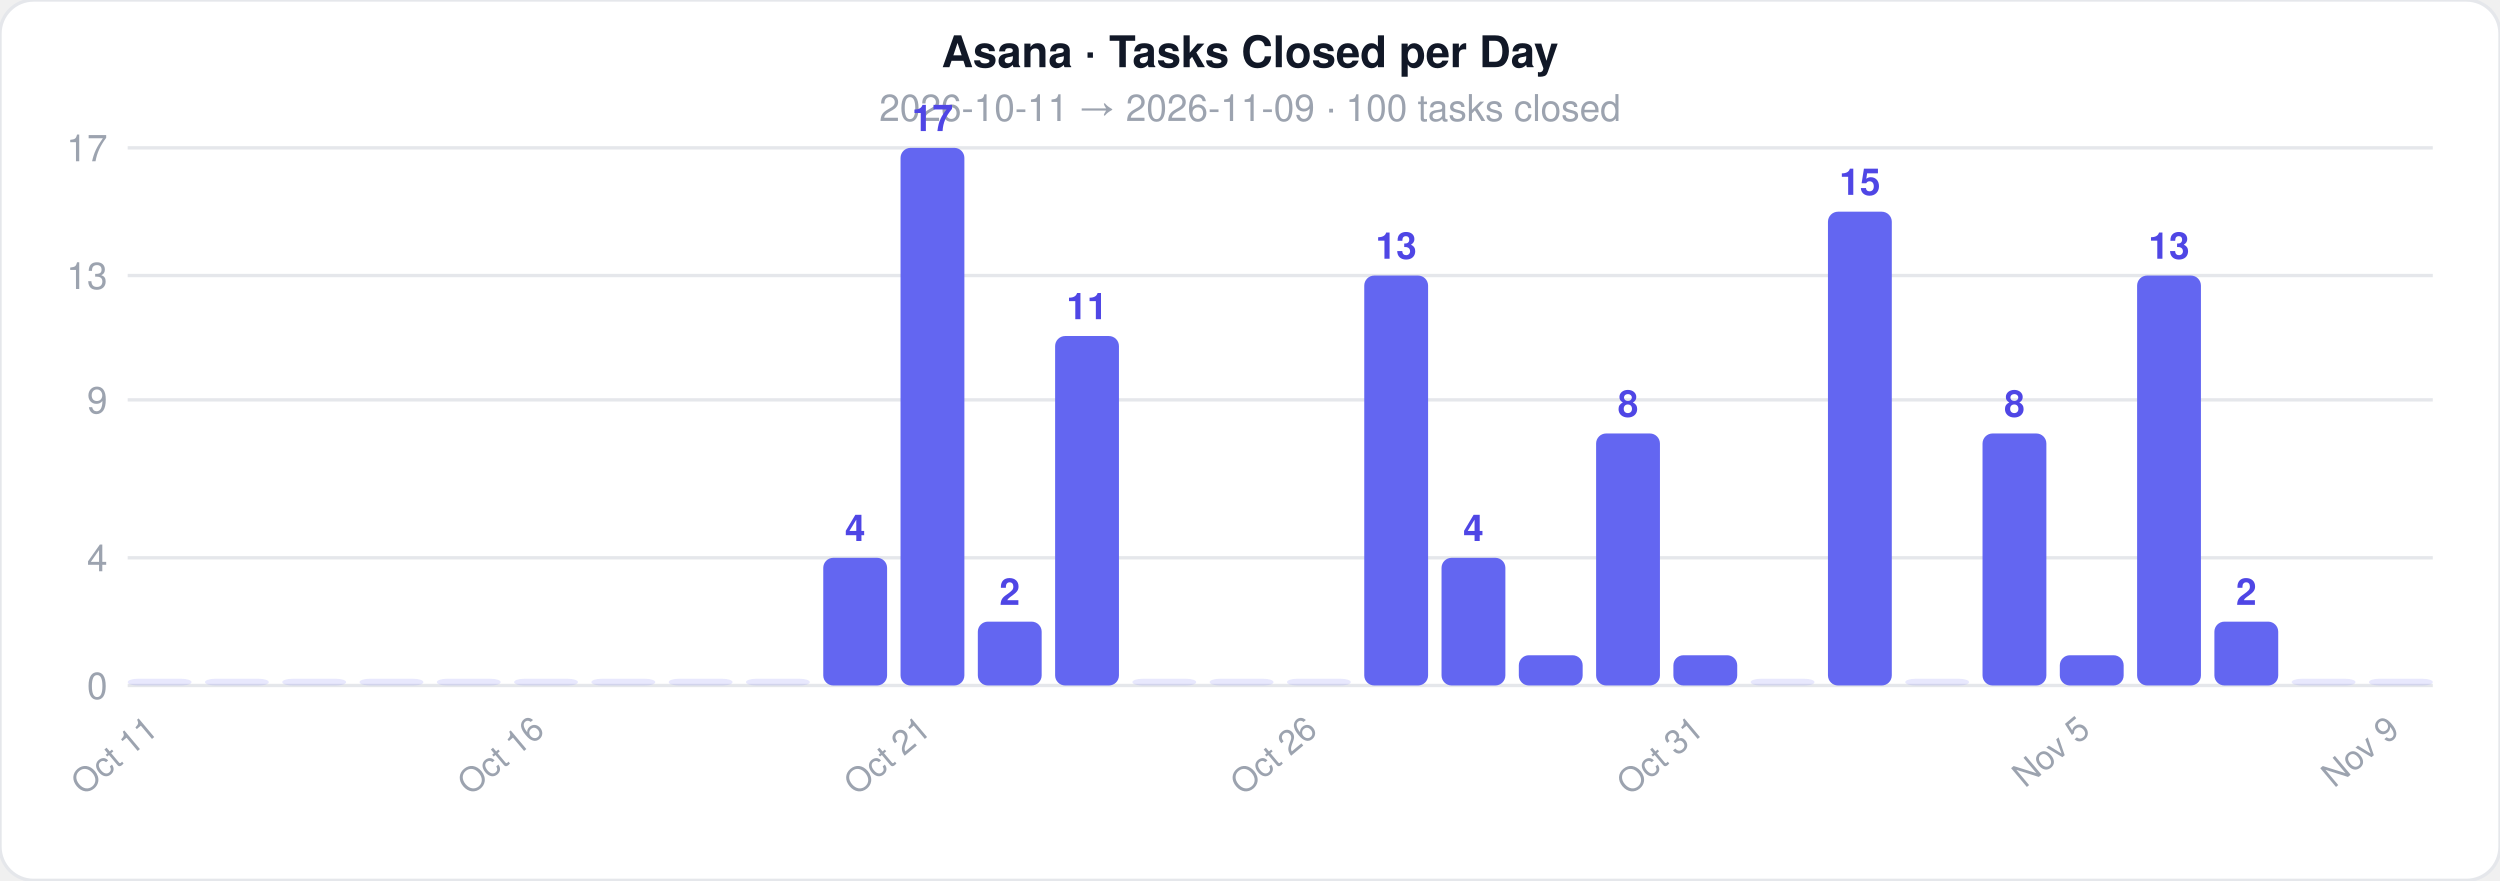
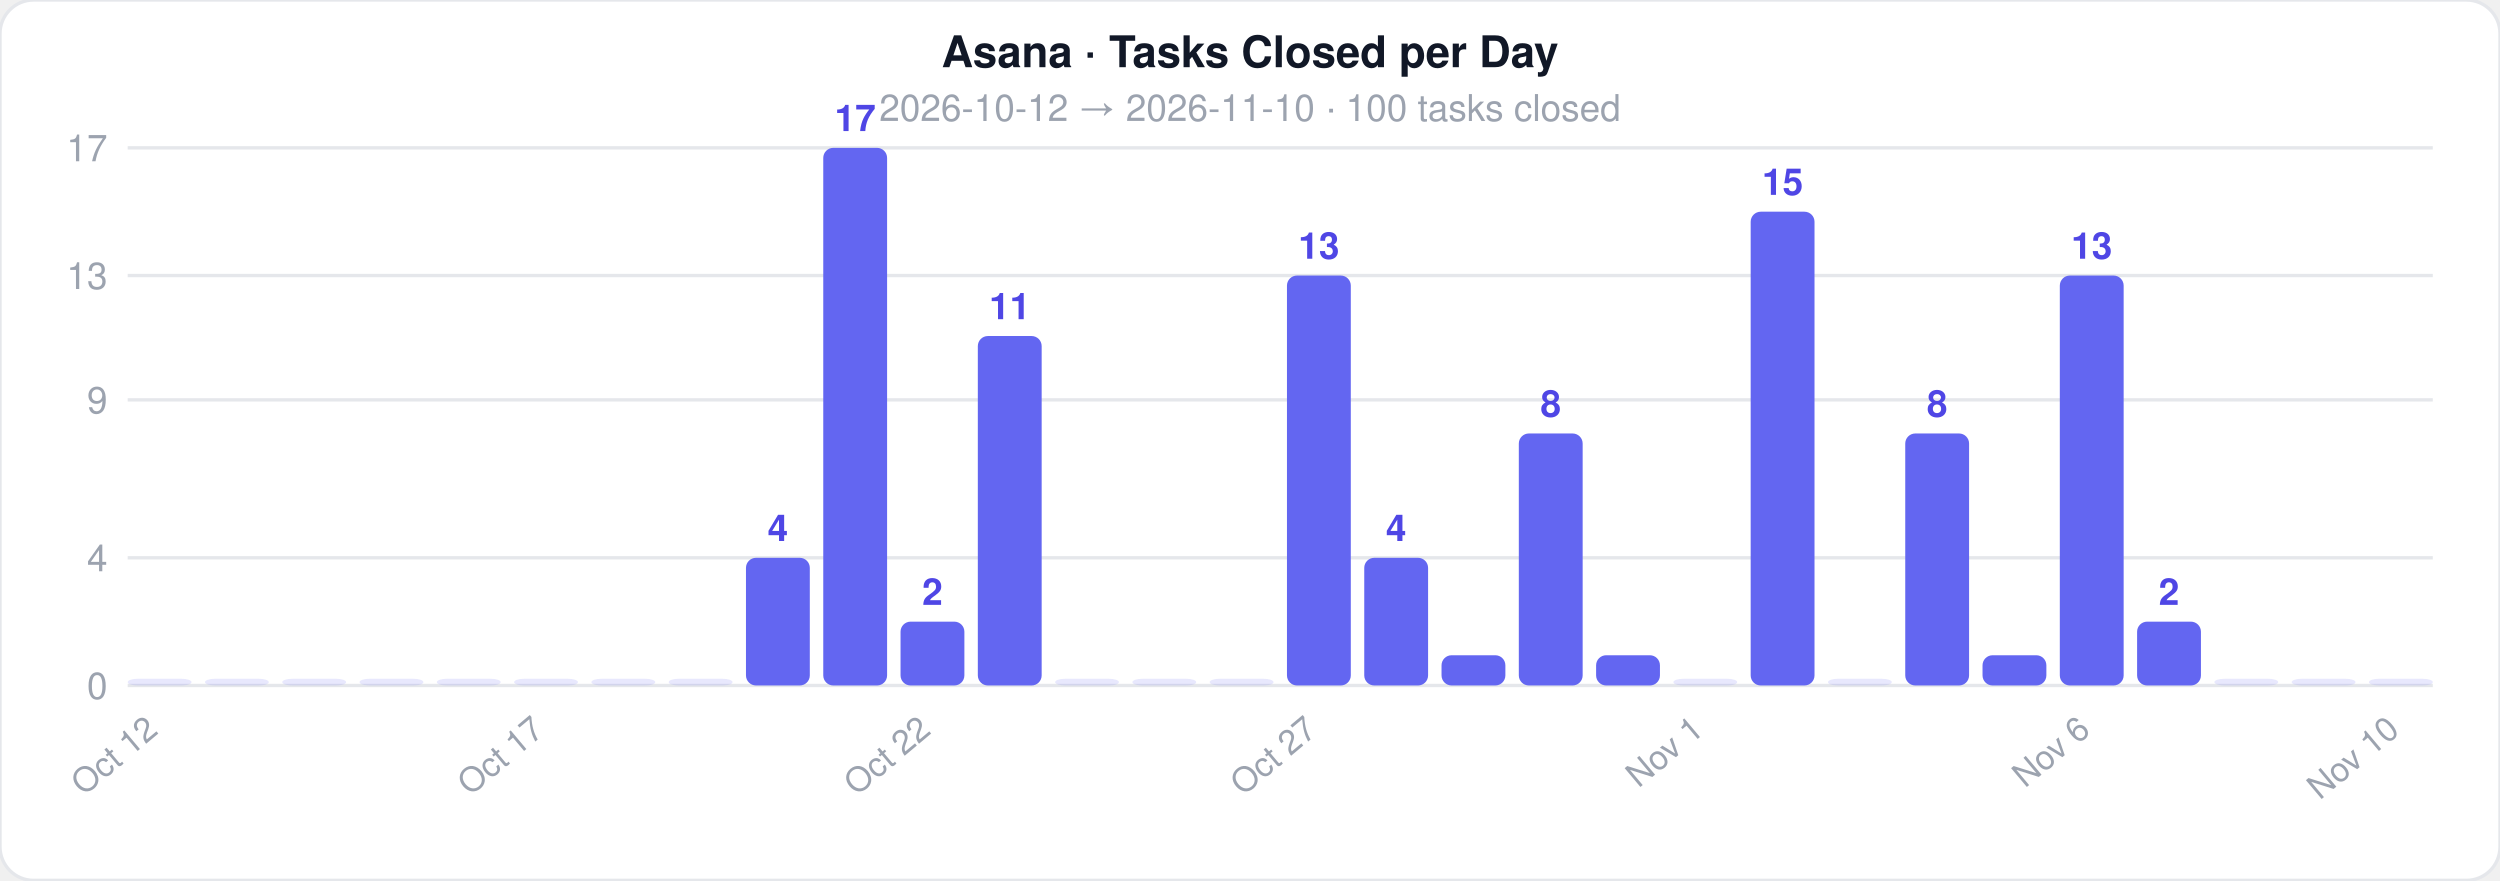
<svg xmlns="http://www.w3.org/2000/svg" width="744" height="262">
  <style>text { font-family: -apple-system, BlinkMacSystemFont, 'Segoe UI', Helvetica, Arial, sans-serif; }</style>
  <rect width="744" height="262" rx="10" fill="#ffffff" stroke="#e5e7eb" stroke-width="1" />
  <text x="372" y="20" text-anchor="middle" font-size="13" font-weight="700" fill="#111827">Asana · Tasks Closed per Day</text>
-   <text x="372" y="36" text-anchor="middle" font-size="11" fill="#9ca3af">2026-10-11  →  2026-11-09  ·  100 tasks closed</text>
+   <text x="372" y="36" text-anchor="middle" font-size="11" fill="#9ca3af">2026-10-12  →  2026-11-10  ·  100 tasks closed</text>
  <line x1="38" y1="204" x2="724" y2="204" stroke="#e5e7eb" stroke-width="1" />
  <text x="32" y="208" text-anchor="end" font-size="11" fill="#9ca3af">0</text>
  <line x1="38" y1="166" x2="724" y2="166" stroke="#e5e7eb" stroke-width="1" />
  <text x="32" y="170" text-anchor="end" font-size="11" fill="#9ca3af">4</text>
  <line x1="38" y1="119" x2="724" y2="119" stroke="#e5e7eb" stroke-width="1" />
  <text x="32" y="123" text-anchor="end" font-size="11" fill="#9ca3af">9</text>
  <line x1="38" y1="82" x2="724" y2="82" stroke="#e5e7eb" stroke-width="1" />
  <text x="32" y="86" text-anchor="end" font-size="11" fill="#9ca3af">13</text>
  <line x1="38" y1="44" x2="724" y2="44" stroke="#e5e7eb" stroke-width="1" />
  <text x="32" y="48" text-anchor="end" font-size="11" fill="#9ca3af">17</text>
  <rect x="38" y="202" width="19" height="2" rx="3" fill="#6366f1" opacity="0.15" />
-   <text x="47.5" y="218" text-anchor="end" font-size="10" fill="#9ca3af" transform="rotate(-40 47.5 218)">Oct 11</text>
+   <text x="47.5" y="218" text-anchor="end" font-size="10" fill="#9ca3af" transform="rotate(-40 47.5 218)">Oct 12</text>
  <rect x="61" y="202" width="19" height="2" rx="3" fill="#6366f1" opacity="0.15" />
  <rect x="84" y="202" width="19" height="2" rx="3" fill="#6366f1" opacity="0.15" />
  <rect x="107" y="202" width="19" height="2" rx="3" fill="#6366f1" opacity="0.15" />
  <rect x="130" y="202" width="19" height="2" rx="3" fill="#6366f1" opacity="0.15" />
  <rect x="153" y="202" width="19" height="2" rx="3" fill="#6366f1" opacity="0.15" />
-   <text x="162.5" y="218" text-anchor="end" font-size="10" fill="#9ca3af" transform="rotate(-40 162.5 218)">Oct 16</text>
+   <text x="162.5" y="218" text-anchor="end" font-size="10" fill="#9ca3af" transform="rotate(-40 162.5 218)">Oct 17</text>
  <rect x="176" y="202" width="19" height="2" rx="3" fill="#6366f1" opacity="0.15" />
  <rect x="199" y="202" width="19" height="2" rx="3" fill="#6366f1" opacity="0.15" />
-   <rect x="222" y="202" width="19" height="2" rx="3" fill="#6366f1" opacity="0.15" />
-   <rect x="245" y="166" width="19" height="38" rx="3" fill="#6366f1" opacity="1" />
-   <text x="254.5" y="161" text-anchor="middle" font-size="11" fill="#4f46e5" font-weight="600">4</text>
-   <rect x="268" y="44" width="19" height="160" rx="3" fill="#6366f1" opacity="1" />
-   <text x="277.5" y="39" text-anchor="middle" font-size="11" fill="#4f46e5" font-weight="600">17</text>
-   <text x="277.5" y="218" text-anchor="end" font-size="10" fill="#9ca3af" transform="rotate(-40 277.5 218)">Oct 21</text>
-   <rect x="291" y="185" width="19" height="19" rx="3" fill="#6366f1" opacity="1" />
-   <text x="300.5" y="180" text-anchor="middle" font-size="11" fill="#4f46e5" font-weight="600">2</text>
-   <rect x="314" y="100" width="19" height="104" rx="3" fill="#6366f1" opacity="1" />
-   <text x="323.5" y="95" text-anchor="middle" font-size="11" fill="#4f46e5" font-weight="600">11</text>
+   <rect x="222" y="166" width="19" height="38" rx="3" fill="#6366f1" opacity="1" />
+   <text x="231.5" y="161" text-anchor="middle" font-size="11" fill="#4f46e5" font-weight="600">4</text>
+   <rect x="245" y="44" width="19" height="160" rx="3" fill="#6366f1" opacity="1" />
+   <text x="254.5" y="39" text-anchor="middle" font-size="11" fill="#4f46e5" font-weight="600">17</text>
+   <rect x="268" y="185" width="19" height="19" rx="3" fill="#6366f1" opacity="1" />
+   <text x="277.5" y="180" text-anchor="middle" font-size="11" fill="#4f46e5" font-weight="600">2</text>
+   <text x="277.5" y="218" text-anchor="end" font-size="10" fill="#9ca3af" transform="rotate(-40 277.5 218)">Oct 22</text>
+   <rect x="291" y="100" width="19" height="104" rx="3" fill="#6366f1" opacity="1" />
+   <text x="300.5" y="95" text-anchor="middle" font-size="11" fill="#4f46e5" font-weight="600">11</text>
+   <rect x="314" y="202" width="19" height="2" rx="3" fill="#6366f1" opacity="0.15" />
  <rect x="337" y="202" width="19" height="2" rx="3" fill="#6366f1" opacity="0.15" />
  <rect x="360" y="202" width="19" height="2" rx="3" fill="#6366f1" opacity="0.15" />
-   <rect x="383" y="202" width="19" height="2" rx="3" fill="#6366f1" opacity="0.15" />
-   <text x="392.5" y="218" text-anchor="end" font-size="10" fill="#9ca3af" transform="rotate(-40 392.5 218)">Oct 26</text>
-   <rect x="406" y="82" width="19" height="122" rx="3" fill="#6366f1" opacity="1" />
-   <text x="415.5" y="77" text-anchor="middle" font-size="11" fill="#4f46e5" font-weight="600">13</text>
-   <rect x="429" y="166" width="19" height="38" rx="3" fill="#6366f1" opacity="1" />
-   <text x="438.5" y="161" text-anchor="middle" font-size="11" fill="#4f46e5" font-weight="600">4</text>
-   <rect x="452" y="195" width="19" height="9" rx="3" fill="#6366f1" opacity="1" />
-   <rect x="475" y="129" width="19" height="75" rx="3" fill="#6366f1" opacity="1" />
-   <text x="484.5" y="124" text-anchor="middle" font-size="11" fill="#4f46e5" font-weight="600">8</text>
-   <rect x="498" y="195" width="19" height="9" rx="3" fill="#6366f1" opacity="1" />
-   <text x="507.5" y="218" text-anchor="end" font-size="10" fill="#9ca3af" transform="rotate(-40 507.5 218)">Oct 31</text>
-   <rect x="521" y="202" width="19" height="2" rx="3" fill="#6366f1" opacity="0.15" />
-   <rect x="544" y="63" width="19" height="141" rx="3" fill="#6366f1" opacity="1" />
-   <text x="553.5" y="58" text-anchor="middle" font-size="11" fill="#4f46e5" font-weight="600">15</text>
-   <rect x="567" y="202" width="19" height="2" rx="3" fill="#6366f1" opacity="0.15" />
-   <rect x="590" y="129" width="19" height="75" rx="3" fill="#6366f1" opacity="1" />
-   <text x="599.5" y="124" text-anchor="middle" font-size="11" fill="#4f46e5" font-weight="600">8</text>
-   <rect x="613" y="195" width="19" height="9" rx="3" fill="#6366f1" opacity="1" />
-   <text x="622.5" y="218" text-anchor="end" font-size="10" fill="#9ca3af" transform="rotate(-40 622.5 218)">Nov 5</text>
-   <rect x="636" y="82" width="19" height="122" rx="3" fill="#6366f1" opacity="1" />
-   <text x="645.5" y="77" text-anchor="middle" font-size="11" fill="#4f46e5" font-weight="600">13</text>
-   <rect x="659" y="185" width="19" height="19" rx="3" fill="#6366f1" opacity="1" />
-   <text x="668.5" y="180" text-anchor="middle" font-size="11" fill="#4f46e5" font-weight="600">2</text>
+   <rect x="383" y="82" width="19" height="122" rx="3" fill="#6366f1" opacity="1" />
+   <text x="392.5" y="77" text-anchor="middle" font-size="11" fill="#4f46e5" font-weight="600">13</text>
+   <text x="392.5" y="218" text-anchor="end" font-size="10" fill="#9ca3af" transform="rotate(-40 392.5 218)">Oct 27</text>
+   <rect x="406" y="166" width="19" height="38" rx="3" fill="#6366f1" opacity="1" />
+   <text x="415.5" y="161" text-anchor="middle" font-size="11" fill="#4f46e5" font-weight="600">4</text>
+   <rect x="429" y="195" width="19" height="9" rx="3" fill="#6366f1" opacity="1" />
+   <rect x="452" y="129" width="19" height="75" rx="3" fill="#6366f1" opacity="1" />
+   <text x="461.5" y="124" text-anchor="middle" font-size="11" fill="#4f46e5" font-weight="600">8</text>
+   <rect x="475" y="195" width="19" height="9" rx="3" fill="#6366f1" opacity="1" />
+   <rect x="498" y="202" width="19" height="2" rx="3" fill="#6366f1" opacity="0.15" />
+   <text x="507.5" y="218" text-anchor="end" font-size="10" fill="#9ca3af" transform="rotate(-40 507.5 218)">Nov 1</text>
+   <rect x="521" y="63" width="19" height="141" rx="3" fill="#6366f1" opacity="1" />
+   <text x="530.5" y="58" text-anchor="middle" font-size="11" fill="#4f46e5" font-weight="600">15</text>
+   <rect x="544" y="202" width="19" height="2" rx="3" fill="#6366f1" opacity="0.15" />
+   <rect x="567" y="129" width="19" height="75" rx="3" fill="#6366f1" opacity="1" />
+   <text x="576.5" y="124" text-anchor="middle" font-size="11" fill="#4f46e5" font-weight="600">8</text>
+   <rect x="590" y="195" width="19" height="9" rx="3" fill="#6366f1" opacity="1" />
+   <rect x="613" y="82" width="19" height="122" rx="3" fill="#6366f1" opacity="1" />
+   <text x="622.5" y="77" text-anchor="middle" font-size="11" fill="#4f46e5" font-weight="600">13</text>
+   <text x="622.5" y="218" text-anchor="end" font-size="10" fill="#9ca3af" transform="rotate(-40 622.5 218)">Nov 6</text>
+   <rect x="636" y="185" width="19" height="19" rx="3" fill="#6366f1" opacity="1" />
+   <text x="645.5" y="180" text-anchor="middle" font-size="11" fill="#4f46e5" font-weight="600">2</text>
+   <rect x="659" y="202" width="19" height="2" rx="3" fill="#6366f1" opacity="0.15" />
  <rect x="682" y="202" width="19" height="2" rx="3" fill="#6366f1" opacity="0.15" />
  <rect x="705" y="202" width="19" height="2" rx="3" fill="#6366f1" opacity="0.15" />
-   <text x="714.5" y="218" text-anchor="end" font-size="10" fill="#9ca3af" transform="rotate(-40 714.5 218)">Nov 9</text>
+   <text x="714.5" y="218" text-anchor="end" font-size="10" fill="#9ca3af" transform="rotate(-40 714.5 218)">Nov 10</text>
</svg>
